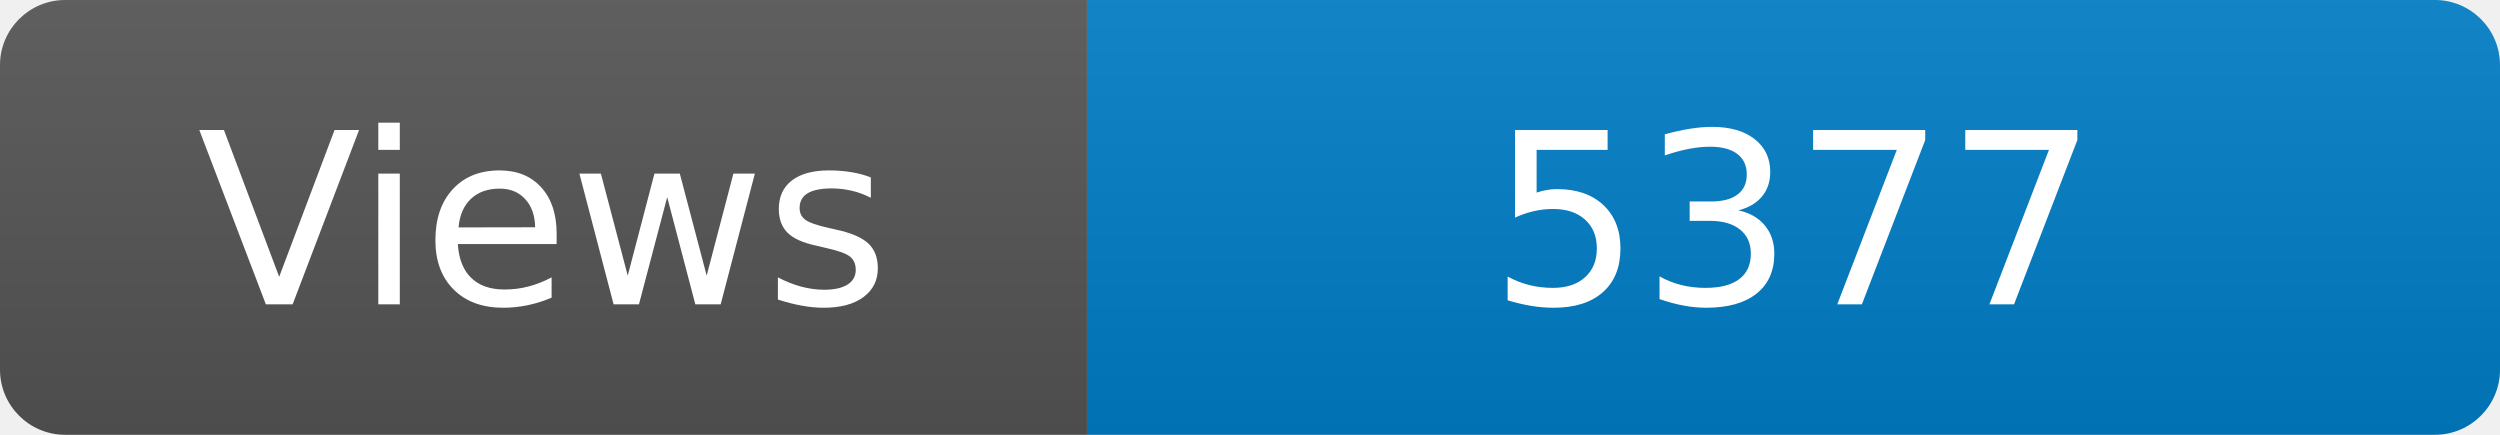
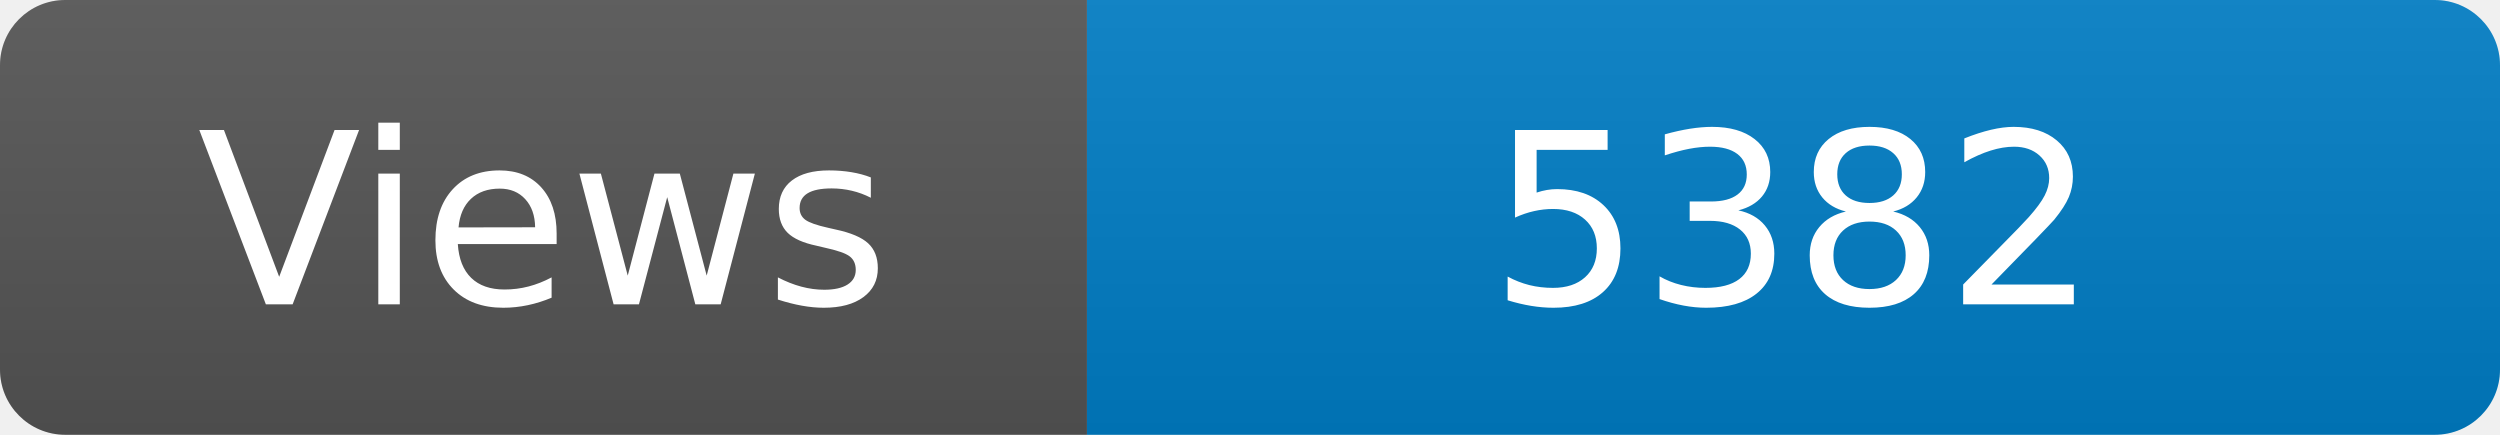
<svg xmlns="http://www.w3.org/2000/svg" width="115" height="20" role="img" aria-label="Maintained?: yes">
  <linearGradient id="s" x2="0" y2="100%">
    <stop offset="0" stop-color="#bbb" stop-opacity=".1" />
    <stop offset="1" stop-opacity=".1" />
  </linearGradient>
  <clipPath id="r">
    <rect width="115" height="20" rx="3" fill="#fff" />
  </clipPath>
  <g clip-path="url(#r)">
    <rect width="50" height="20" fill="#555" />
    <rect x="50" width="160" height="20" fill="#007ec6" />
    <rect width="115" height="20" fill="url(#s)" />
  </g>
  <g fill="#fff" text-anchor="middle" font-family="Verdana,Geneva,DejaVu Sans,sans-serif" font-size="110">
    <text x="250" y="140" transform="scale(.1)" fill="#fff">Views</text>
-     <text x="825" y="140" transform="scale(.1)" fill="#fff">5377</text>
+     <text x="825" y="140" transform="scale(.1)" fill="#fff">5382</text>
  </g>
</svg>
